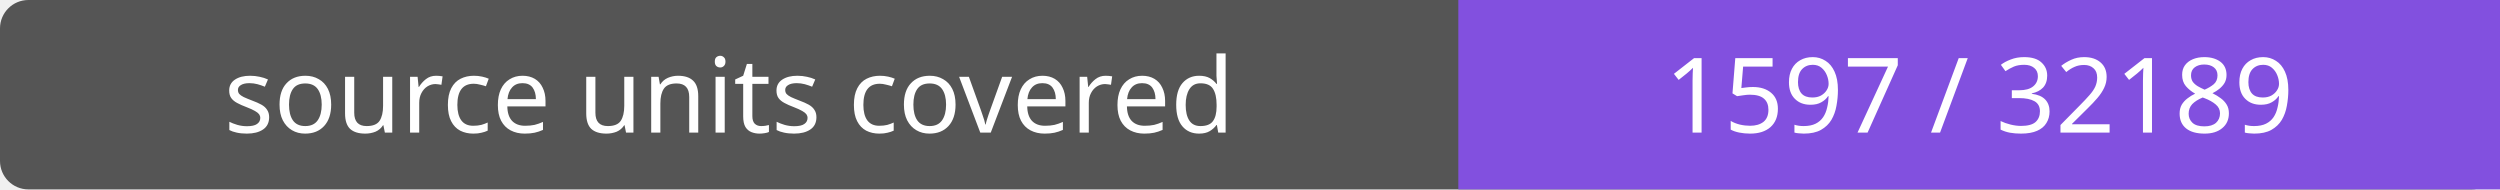
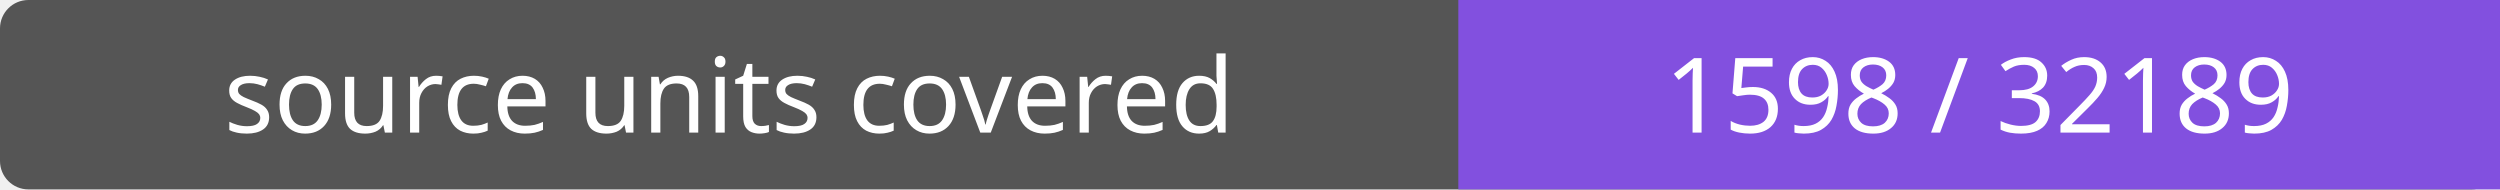
- <svg xmlns="http://www.w3.org/2000/svg" width="264" height="20" role="img" aria-label="source units covered: 1597 / 32189">
+ <svg xmlns="http://www.w3.org/2000/svg" width="264" height="20" role="img" aria-label="source units covered: 1598 / 32189">
  <rect width="264" height="20" rx="3" fill="#555" />
  <path fill="#8250df" d="M154 0h110v20H154z" />
  <g fill="#fff" text-anchor="middle" font-family="Verdana,sans-serif" font-size="11">
    <text x="77.0" y="14">source units covered</text>
-     <text x="209.0" y="14">1597 / 32189</text>
+     <text x="209.0" y="14">1598 / 32189</text>
  </g>
</svg>
